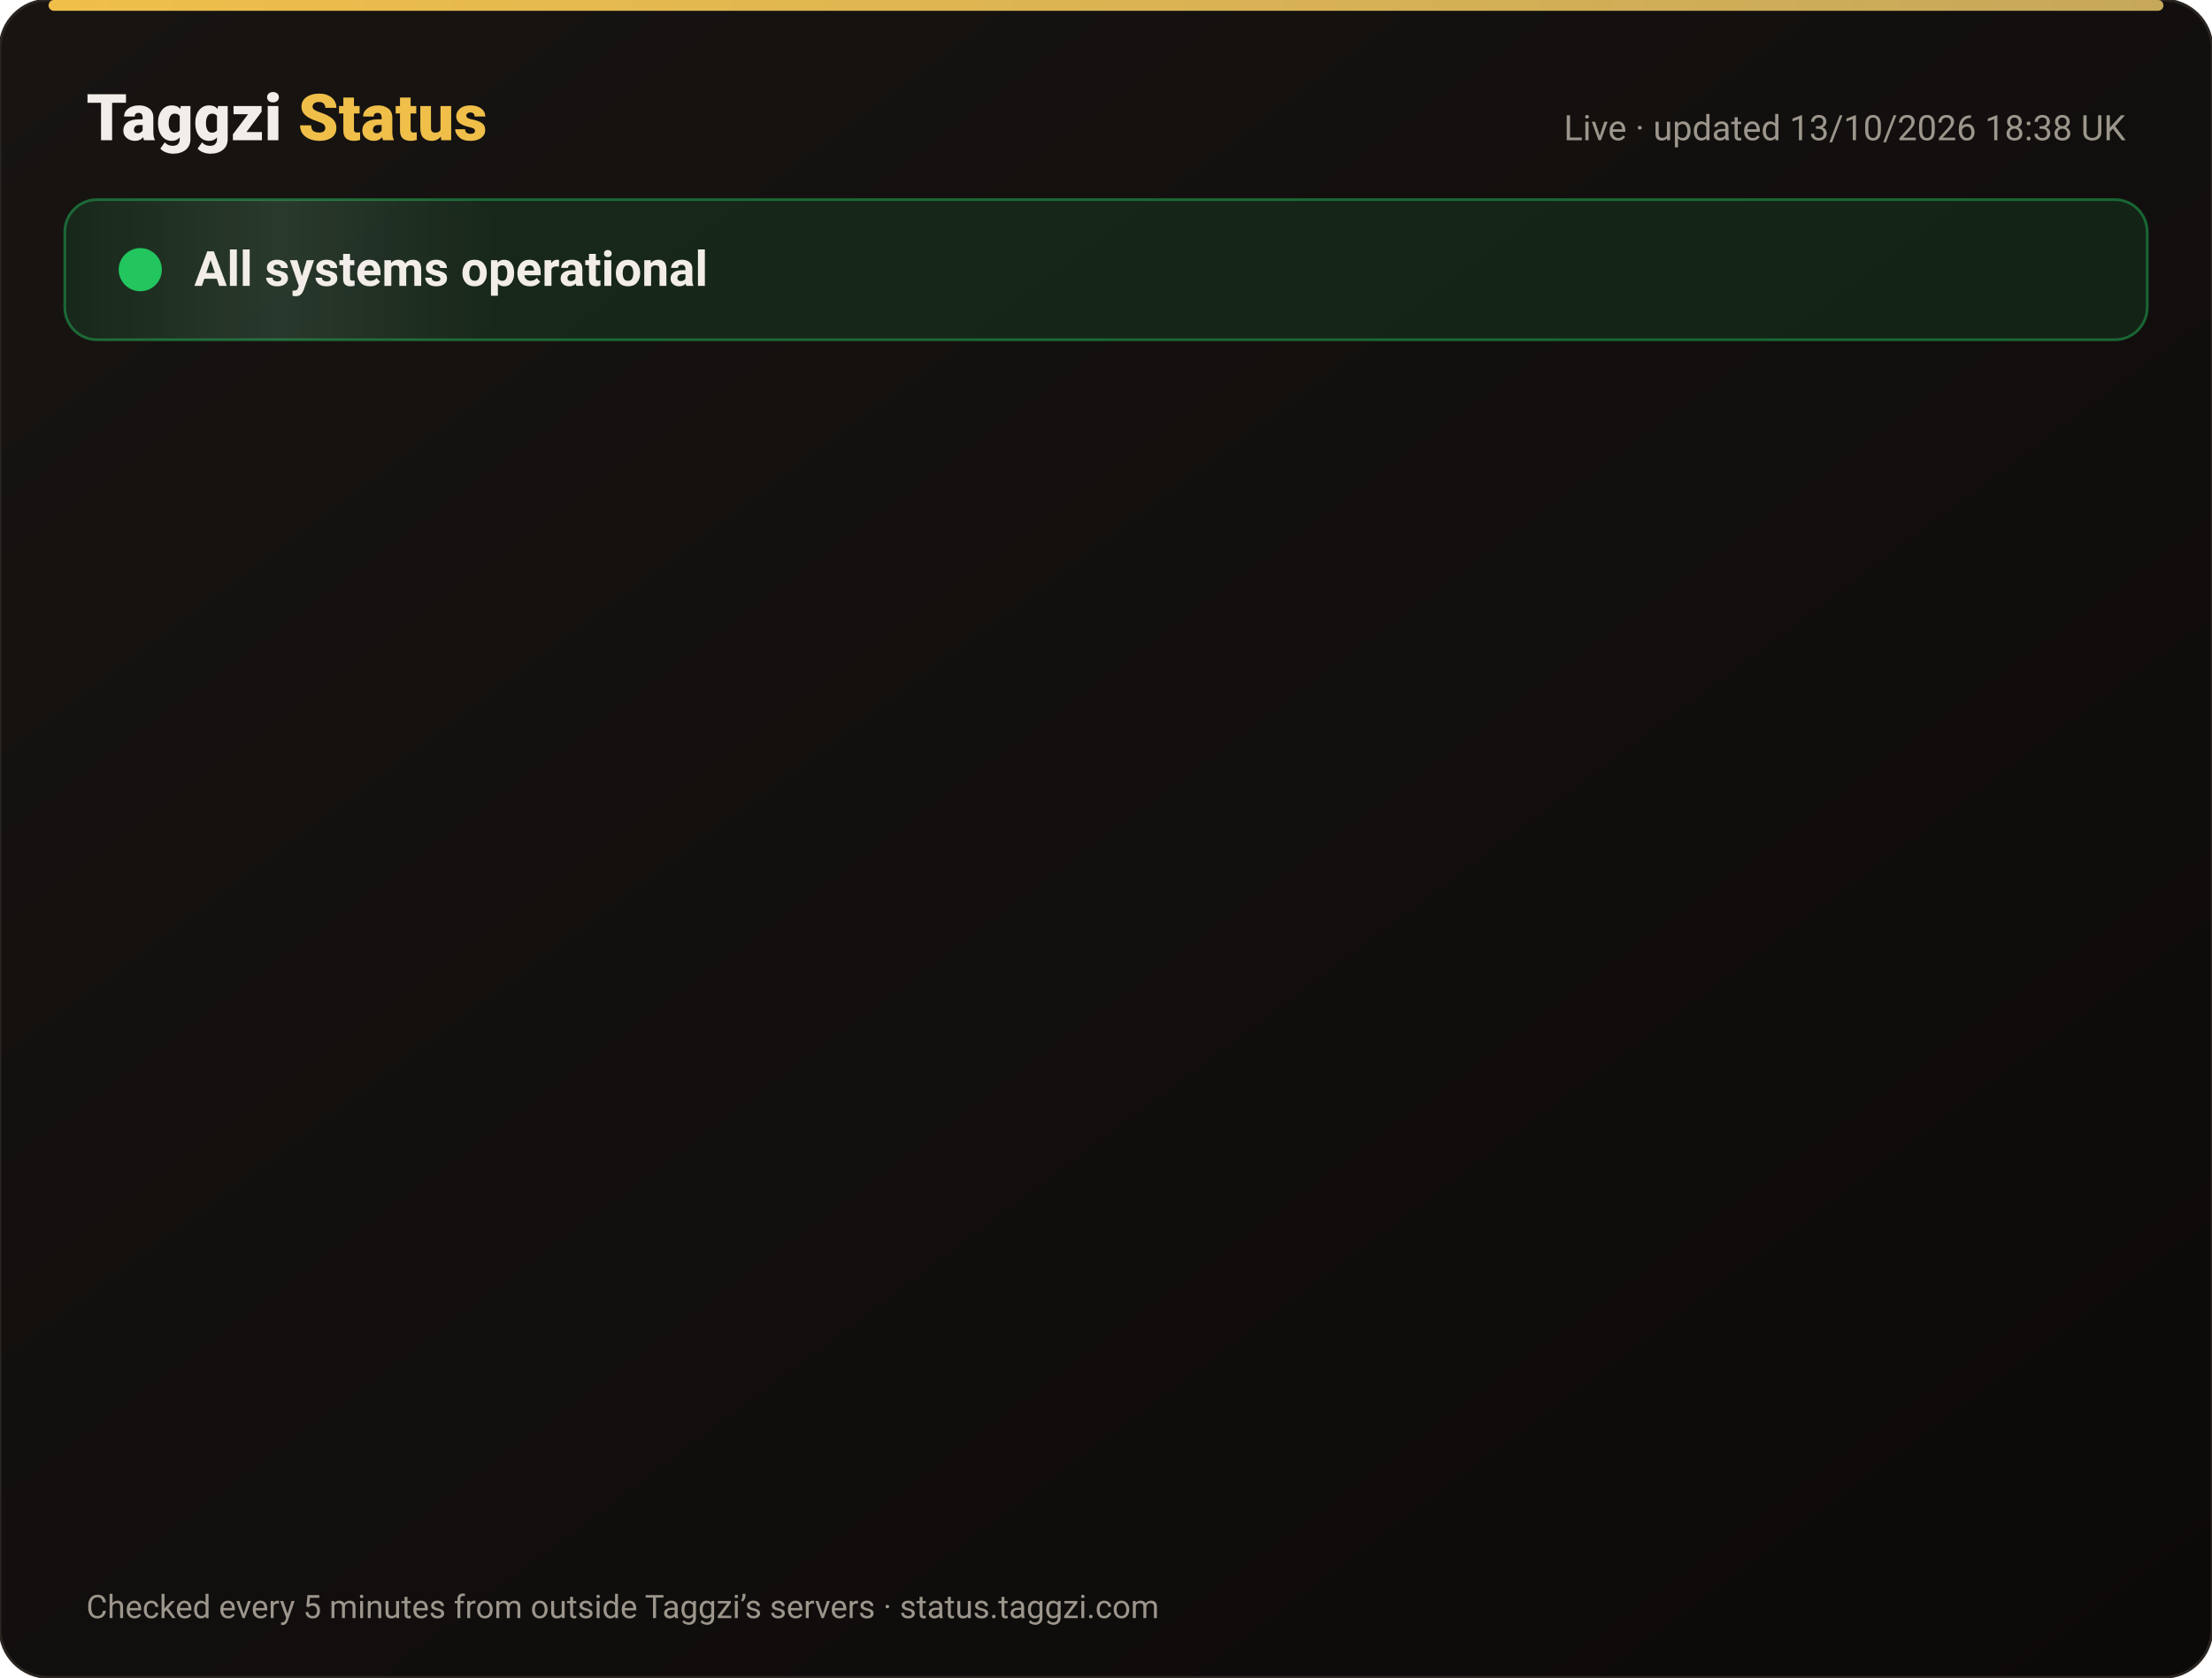
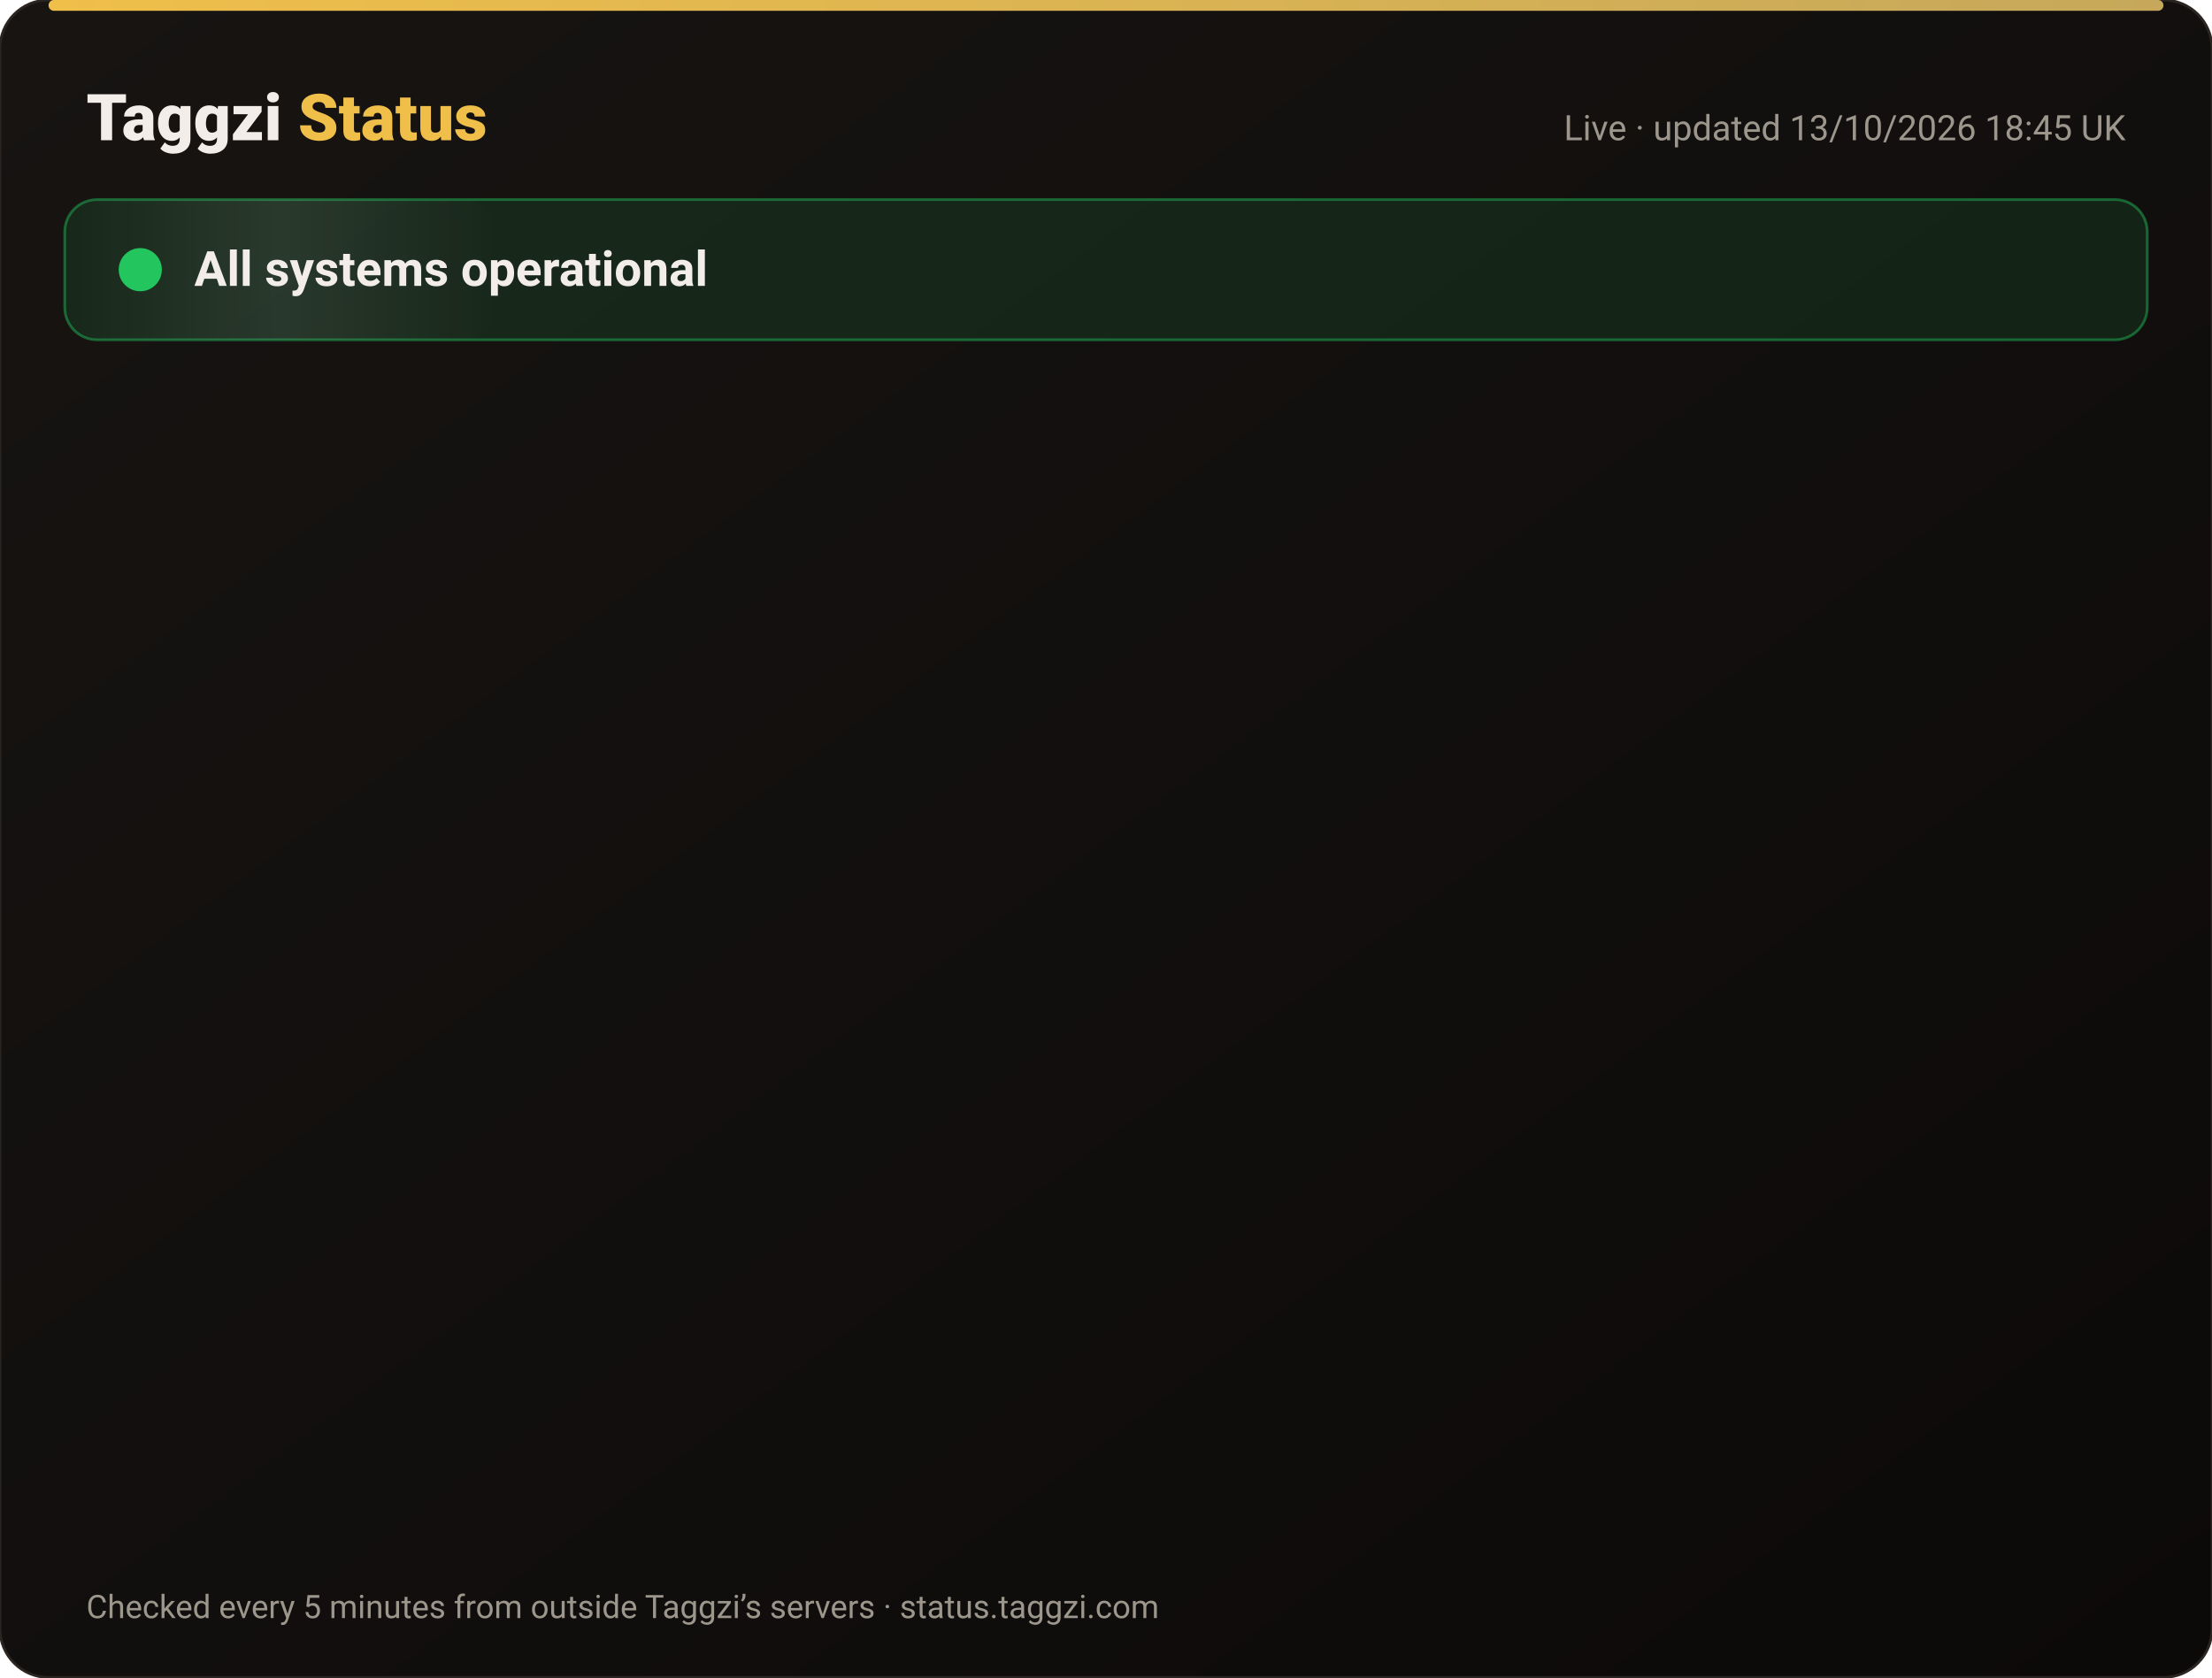
<svg xmlns="http://www.w3.org/2000/svg" width="820" height="622" viewBox="0 0 820 622" font-family="-apple-system,Segoe UI,Roboto,Helvetica,Arial,sans-serif">
  <defs>
    <linearGradient id="bg" x1="0" y1="0" x2="1" y2="1">
      <stop offset="0" stop-color="#171412" />
      <stop offset="1" stop-color="#0C0A09" />
    </linearGradient>
    <linearGradient id="gold" x1="0" x2="1">
      <stop offset="0" stop-color="#F0BF4A" />
      <stop offset="1" stop-color="#c6a85b" />
    </linearGradient>
    <linearGradient id="shine" x1="0" x2="1">
      <stop offset="0" stop-color="#fff" stop-opacity="0" />
      <stop offset=".5" stop-color="#fff" stop-opacity=".08" />
      <stop offset="1" stop-color="#fff" stop-opacity="0" />
    </linearGradient>
  </defs>
  <rect width="820" height="622" rx="18" fill="url(#bg)" stroke="#2a2521" />
  <rect x="18" y="0" width="784" height="4" rx="2" fill="url(#gold)" />
  <text x="32" y="52" font-size="24" font-weight="800" fill="#F2EDE8">Taggzi <tspan fill="#F0BF4A">Status</tspan>
  </text>
-   <text x="788" y="52" font-size="13" fill="#9C968C" text-anchor="end">Live · updated 13/10/2026 18:38 UK</text>
+   <text x="788" y="52" font-size="13" fill="#9C968C" text-anchor="end">Live · updated 13/10/2026 18:45 UK</text>
  <rect x="24" y="74" width="772" height="52" rx="12" fill="#22c55e" fill-opacity=".12" stroke="#22c55e" stroke-opacity=".45" />
  <rect x="24" y="74" width="160" height="52" rx="12" fill="url(#shine)">
    <animate attributeName="x" from="-160" to="820" dur="4s" repeatCount="indefinite" />
  </rect>
  <circle cx="52" cy="100" r="7" fill="#22c55e" />
  <circle cx="52" cy="100" r="7" fill="none" stroke="#22c55e" stroke-width="2">
    <animate attributeName="r" values="7;15;7" dur="2s" repeatCount="indefinite" />
    <animate attributeName="opacity" values=".9;0;.9" dur="2s" repeatCount="indefinite" />
  </circle>
  <text x="72" y="106" font-size="18" font-weight="700" fill="#F2EDE8">All systems operational</text>
  <g opacity="0">
    <animate attributeName="opacity" from="0" to="1" begin="0.00s" dur=".6s" fill="freeze" />
    <line x1="32" y1="188" x2="788" y2="188" stroke="#2a2521" />
    <circle cx="44" cy="166" r="6" fill="#22c55e">
      <animate attributeName="opacity" values="1;.45;1" dur="2.4s" begin="0.00s" repeatCount="indefinite" />
    </circle>
    <text x="62" y="171" font-size="15" font-weight="650" fill="#F2EDE8">Website</text>
    <text x="630" y="171" font-size="13" fill="#9C968C" text-anchor="end">100.00% uptime</text>
    <rect x="648" y="154" width="140" height="24" rx="12" fill="#22c55e" fill-opacity=".14" stroke="#22c55e" stroke-opacity=".5" />
    <text x="718" y="171" font-size="12" font-weight="700" fill="#22c55e" text-anchor="middle">Operational</text>
  </g>
  <g opacity="0">
    <animate attributeName="opacity" from="0" to="1" begin="0.15s" dur=".6s" fill="freeze" />
    <line x1="32" y1="234" x2="788" y2="234" stroke="#2a2521" />
    <circle cx="44" cy="212" r="6" fill="#22c55e">
      <animate attributeName="opacity" values="1;.45;1" dur="2.4s" begin="0.15s" repeatCount="indefinite" />
    </circle>
    <text x="62" y="217" font-size="15" font-weight="650" fill="#F2EDE8">Tag scans</text>
    <text x="630" y="217" font-size="13" fill="#9C968C" text-anchor="end">100.00% uptime</text>
    <rect x="648" y="200" width="140" height="24" rx="12" fill="#22c55e" fill-opacity=".14" stroke="#22c55e" stroke-opacity=".5" />
    <text x="718" y="217" font-size="12" font-weight="700" fill="#22c55e" text-anchor="middle">Operational</text>
  </g>
  <g opacity="0">
    <animate attributeName="opacity" from="0" to="1" begin="0.30s" dur=".6s" fill="freeze" />
    <line x1="32" y1="280" x2="788" y2="280" stroke="#2a2521" />
    <circle cx="44" cy="258" r="6" fill="#22c55e">
      <animate attributeName="opacity" values="1;.45;1" dur="2.4s" begin="0.30s" repeatCount="indefinite" />
    </circle>
    <text x="62" y="263" font-size="15" font-weight="650" fill="#F2EDE8">Manual tag lookup</text>
    <text x="630" y="263" font-size="13" fill="#9C968C" text-anchor="end">100.00% uptime</text>
    <rect x="648" y="246" width="140" height="24" rx="12" fill="#22c55e" fill-opacity=".14" stroke="#22c55e" stroke-opacity=".5" />
    <text x="718" y="263" font-size="12" font-weight="700" fill="#22c55e" text-anchor="middle">Operational</text>
  </g>
  <g opacity="0">
    <animate attributeName="opacity" from="0" to="1" begin="0.45s" dur=".6s" fill="freeze" />
    <line x1="32" y1="326" x2="788" y2="326" stroke="#2a2521" />
    <circle cx="44" cy="304" r="6" fill="#22c55e">
      <animate attributeName="opacity" values="1;.45;1" dur="2.4s" begin="0.45s" repeatCount="indefinite" />
    </circle>
    <text x="62" y="309" font-size="15" font-weight="650" fill="#F2EDE8">App &amp; login</text>
    <text x="630" y="309" font-size="13" fill="#9C968C" text-anchor="end">100.00% uptime</text>
    <rect x="648" y="292" width="140" height="24" rx="12" fill="#22c55e" fill-opacity=".14" stroke="#22c55e" stroke-opacity=".5" />
    <text x="718" y="309" font-size="12" font-weight="700" fill="#22c55e" text-anchor="middle">Operational</text>
  </g>
  <g opacity="0">
    <animate attributeName="opacity" from="0" to="1" begin="0.60s" dur=".6s" fill="freeze" />
    <line x1="32" y1="372" x2="788" y2="372" stroke="#2a2521" />
    <circle cx="44" cy="350" r="6" fill="#22c55e">
      <animate attributeName="opacity" values="1;.45;1" dur="2.4s" begin="0.60s" repeatCount="indefinite" />
    </circle>
    <text x="62" y="355" font-size="15" font-weight="650" fill="#F2EDE8">Community alerts</text>
    <text x="630" y="355" font-size="13" fill="#9C968C" text-anchor="end">100.00% uptime</text>
    <rect x="648" y="338" width="140" height="24" rx="12" fill="#22c55e" fill-opacity=".14" stroke="#22c55e" stroke-opacity=".5" />
    <text x="718" y="355" font-size="12" font-weight="700" fill="#22c55e" text-anchor="middle">Operational</text>
  </g>
  <g opacity="0">
    <animate attributeName="opacity" from="0" to="1" begin="0.75s" dur=".6s" fill="freeze" />
    <line x1="32" y1="418" x2="788" y2="418" stroke="#2a2521" />
    <circle cx="44" cy="396" r="6" fill="#22c55e">
      <animate attributeName="opacity" values="1;.45;1" dur="2.4s" begin="0.75s" repeatCount="indefinite" />
    </circle>
    <text x="62" y="401" font-size="15" font-weight="650" fill="#F2EDE8">Private calling</text>
    <text x="630" y="401" font-size="13" fill="#9C968C" text-anchor="end">100.00% uptime</text>
    <rect x="648" y="384" width="140" height="24" rx="12" fill="#22c55e" fill-opacity=".14" stroke="#22c55e" stroke-opacity=".5" />
    <text x="718" y="401" font-size="12" font-weight="700" fill="#22c55e" text-anchor="middle">Operational</text>
  </g>
  <g opacity="0">
    <animate attributeName="opacity" from="0" to="1" begin="0.90s" dur=".6s" fill="freeze" />
    <line x1="32" y1="464" x2="788" y2="464" stroke="#2a2521" />
    <circle cx="44" cy="442" r="6" fill="#22c55e">
      <animate attributeName="opacity" values="1;.45;1" dur="2.4s" begin="0.90s" repeatCount="indefinite" />
    </circle>
    <text x="62" y="447" font-size="15" font-weight="650" fill="#F2EDE8">Payments</text>
    <text x="630" y="447" font-size="13" fill="#9C968C" text-anchor="end">99.97% uptime</text>
    <rect x="648" y="430" width="140" height="24" rx="12" fill="#22c55e" fill-opacity=".14" stroke="#22c55e" stroke-opacity=".5" />
    <text x="718" y="447" font-size="12" font-weight="700" fill="#22c55e" text-anchor="middle">Operational</text>
  </g>
  <g opacity="0">
    <animate attributeName="opacity" from="0" to="1" begin="1.05s" dur=".6s" fill="freeze" />
    <line x1="32" y1="510" x2="788" y2="510" stroke="#2a2521" />
    <circle cx="44" cy="488" r="6" fill="#22c55e">
      <animate attributeName="opacity" values="1;.45;1" dur="2.4s" begin="1.05s" repeatCount="indefinite" />
    </circle>
    <text x="62" y="493" font-size="15" font-weight="650" fill="#F2EDE8">Email &amp; support</text>
    <text x="630" y="493" font-size="13" fill="#9C968C" text-anchor="end">100.00% uptime</text>
    <rect x="648" y="476" width="140" height="24" rx="12" fill="#22c55e" fill-opacity=".14" stroke="#22c55e" stroke-opacity=".5" />
    <text x="718" y="493" font-size="12" font-weight="700" fill="#22c55e" text-anchor="middle">Operational</text>
  </g>
  <g opacity="0">
    <animate attributeName="opacity" from="0" to="1" begin="1.20s" dur=".6s" fill="freeze" />
    <line x1="32" y1="556" x2="788" y2="556" stroke="#2a2521" />
    <circle cx="44" cy="534" r="6" fill="#22c55e">
      <animate attributeName="opacity" values="1;.45;1" dur="2.4s" begin="1.20s" repeatCount="indefinite" />
    </circle>
    <text x="62" y="539" font-size="15" font-weight="650" fill="#F2EDE8">Secure connection (SSL)</text>
    <text x="630" y="539" font-size="13" fill="#9C968C" text-anchor="end">100.00% uptime</text>
    <rect x="648" y="522" width="140" height="24" rx="12" fill="#22c55e" fill-opacity=".14" stroke="#22c55e" stroke-opacity=".5" />
    <text x="718" y="539" font-size="12" font-weight="700" fill="#22c55e" text-anchor="middle">Operational</text>
  </g>
  <text x="32" y="600" font-size="12" fill="#9C968C">Checked every 5 minutes from outside Taggzi’s servers · status.taggzi.com</text>
</svg>
